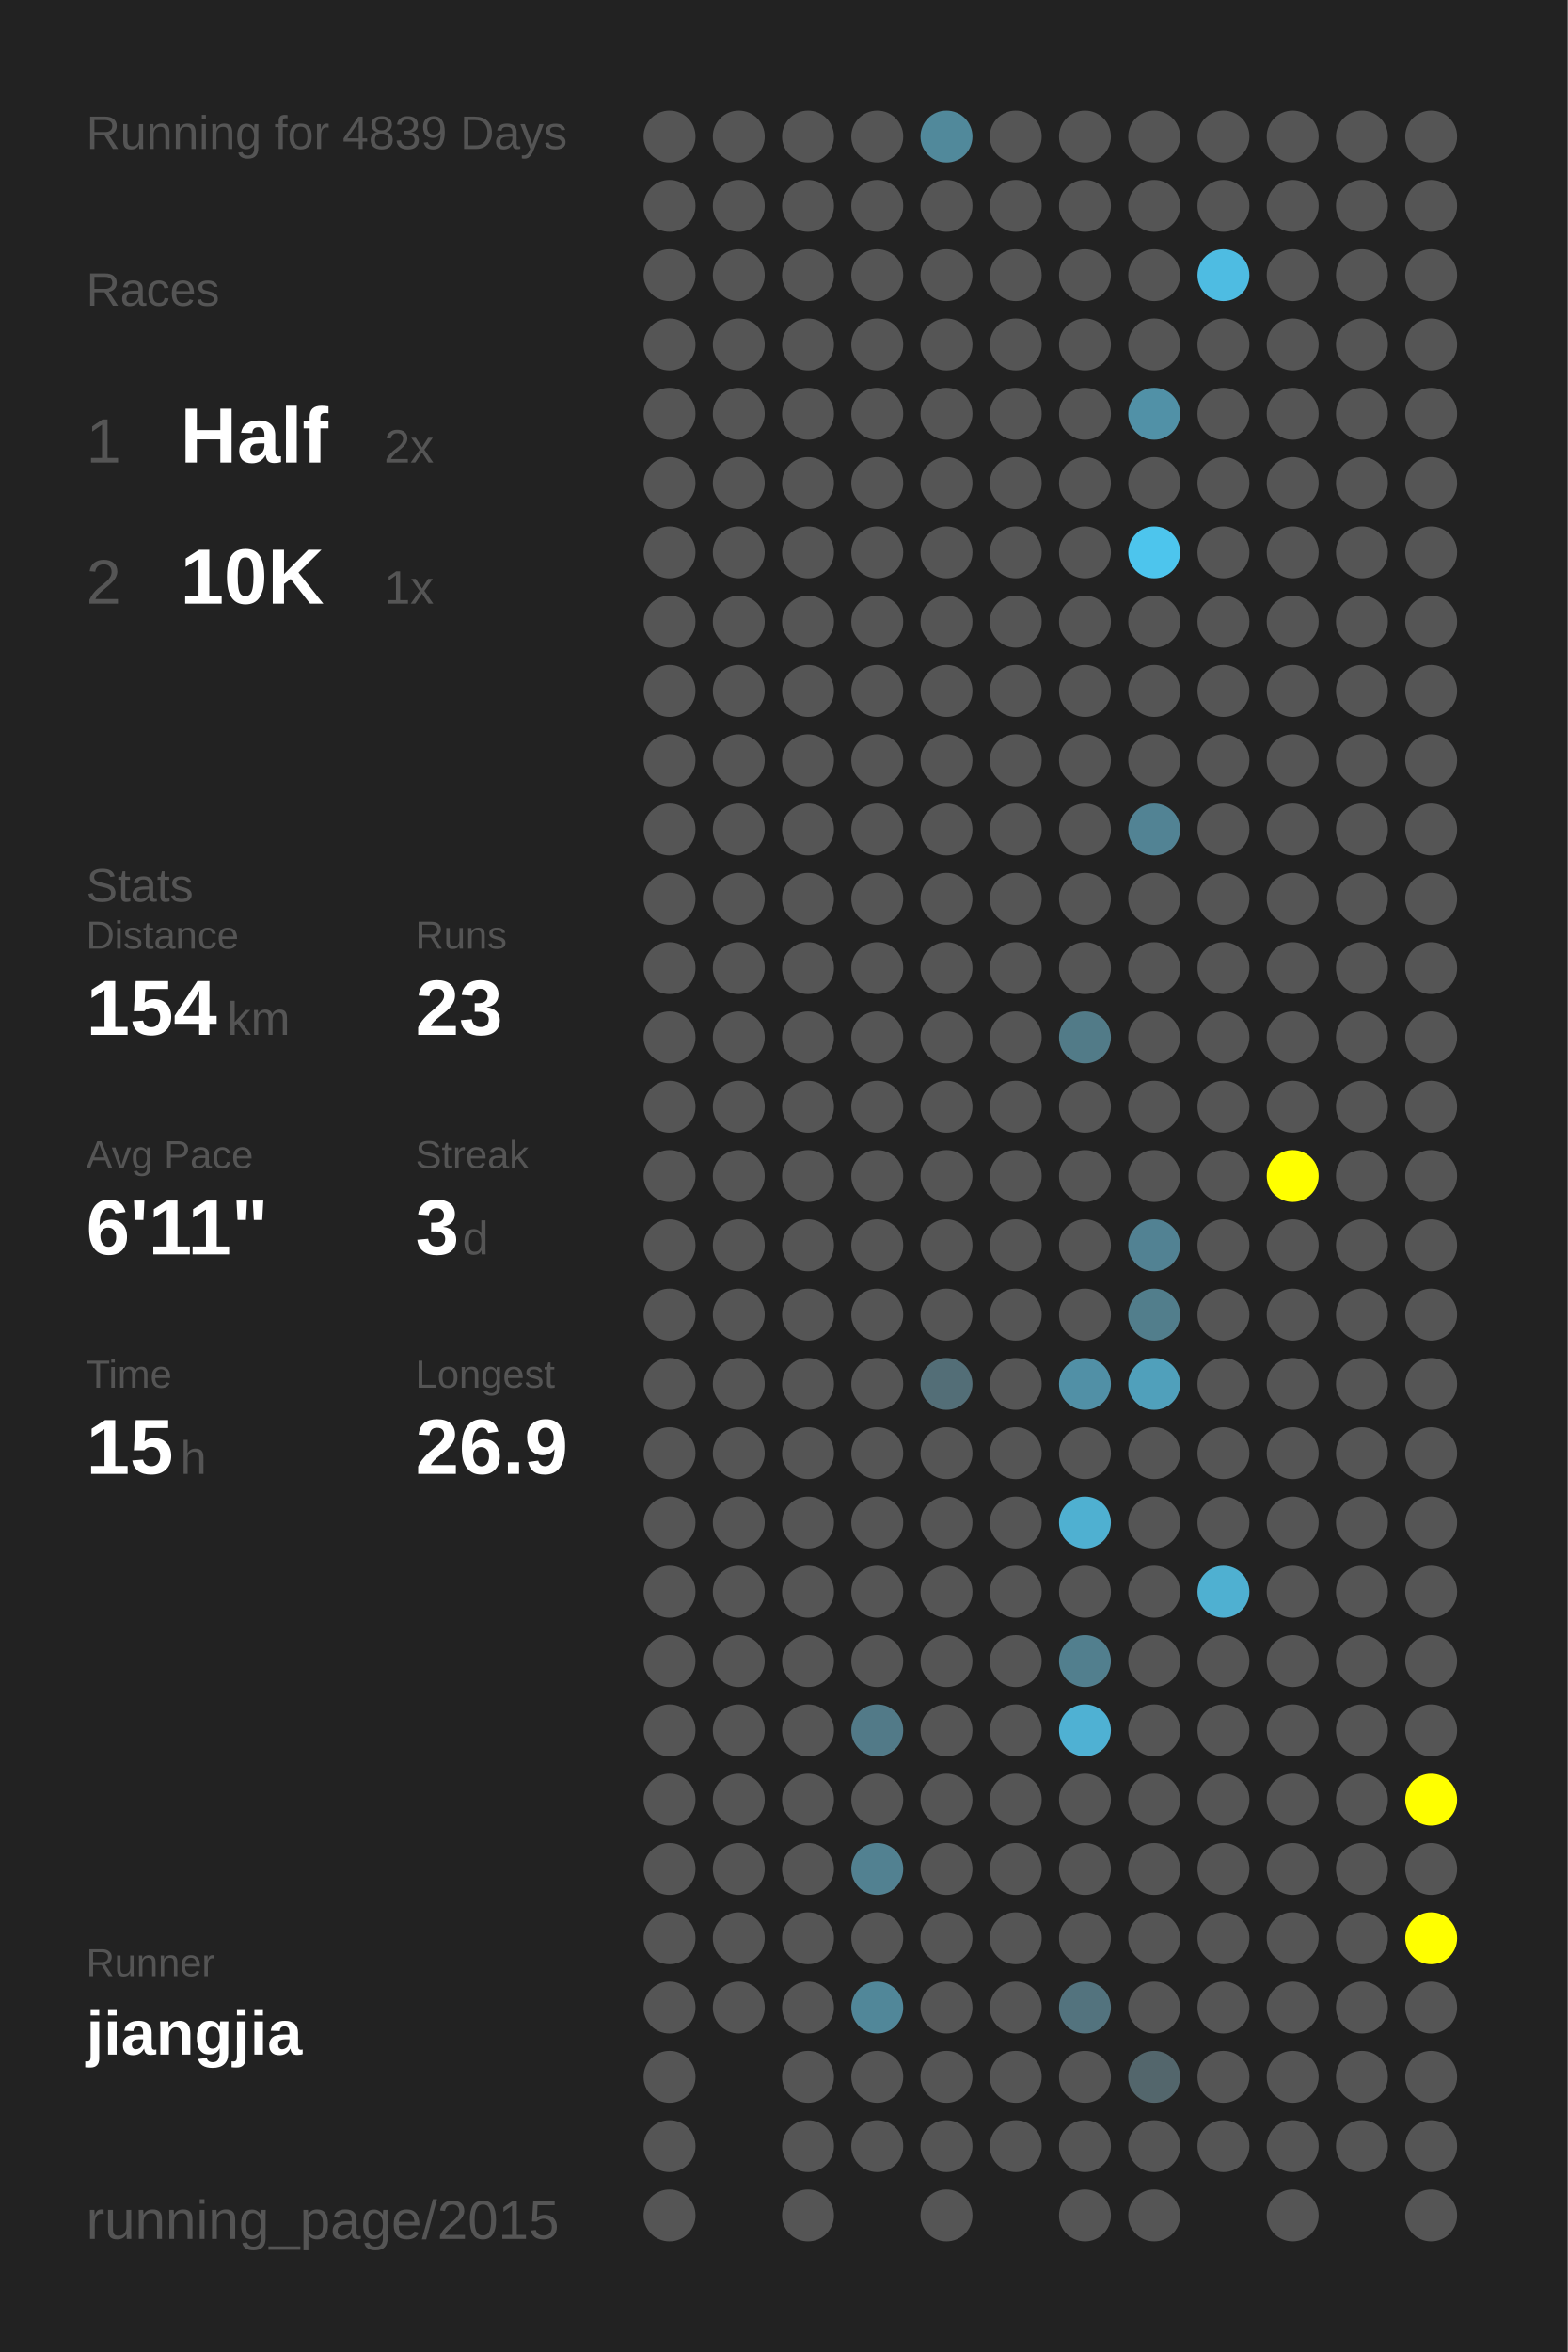
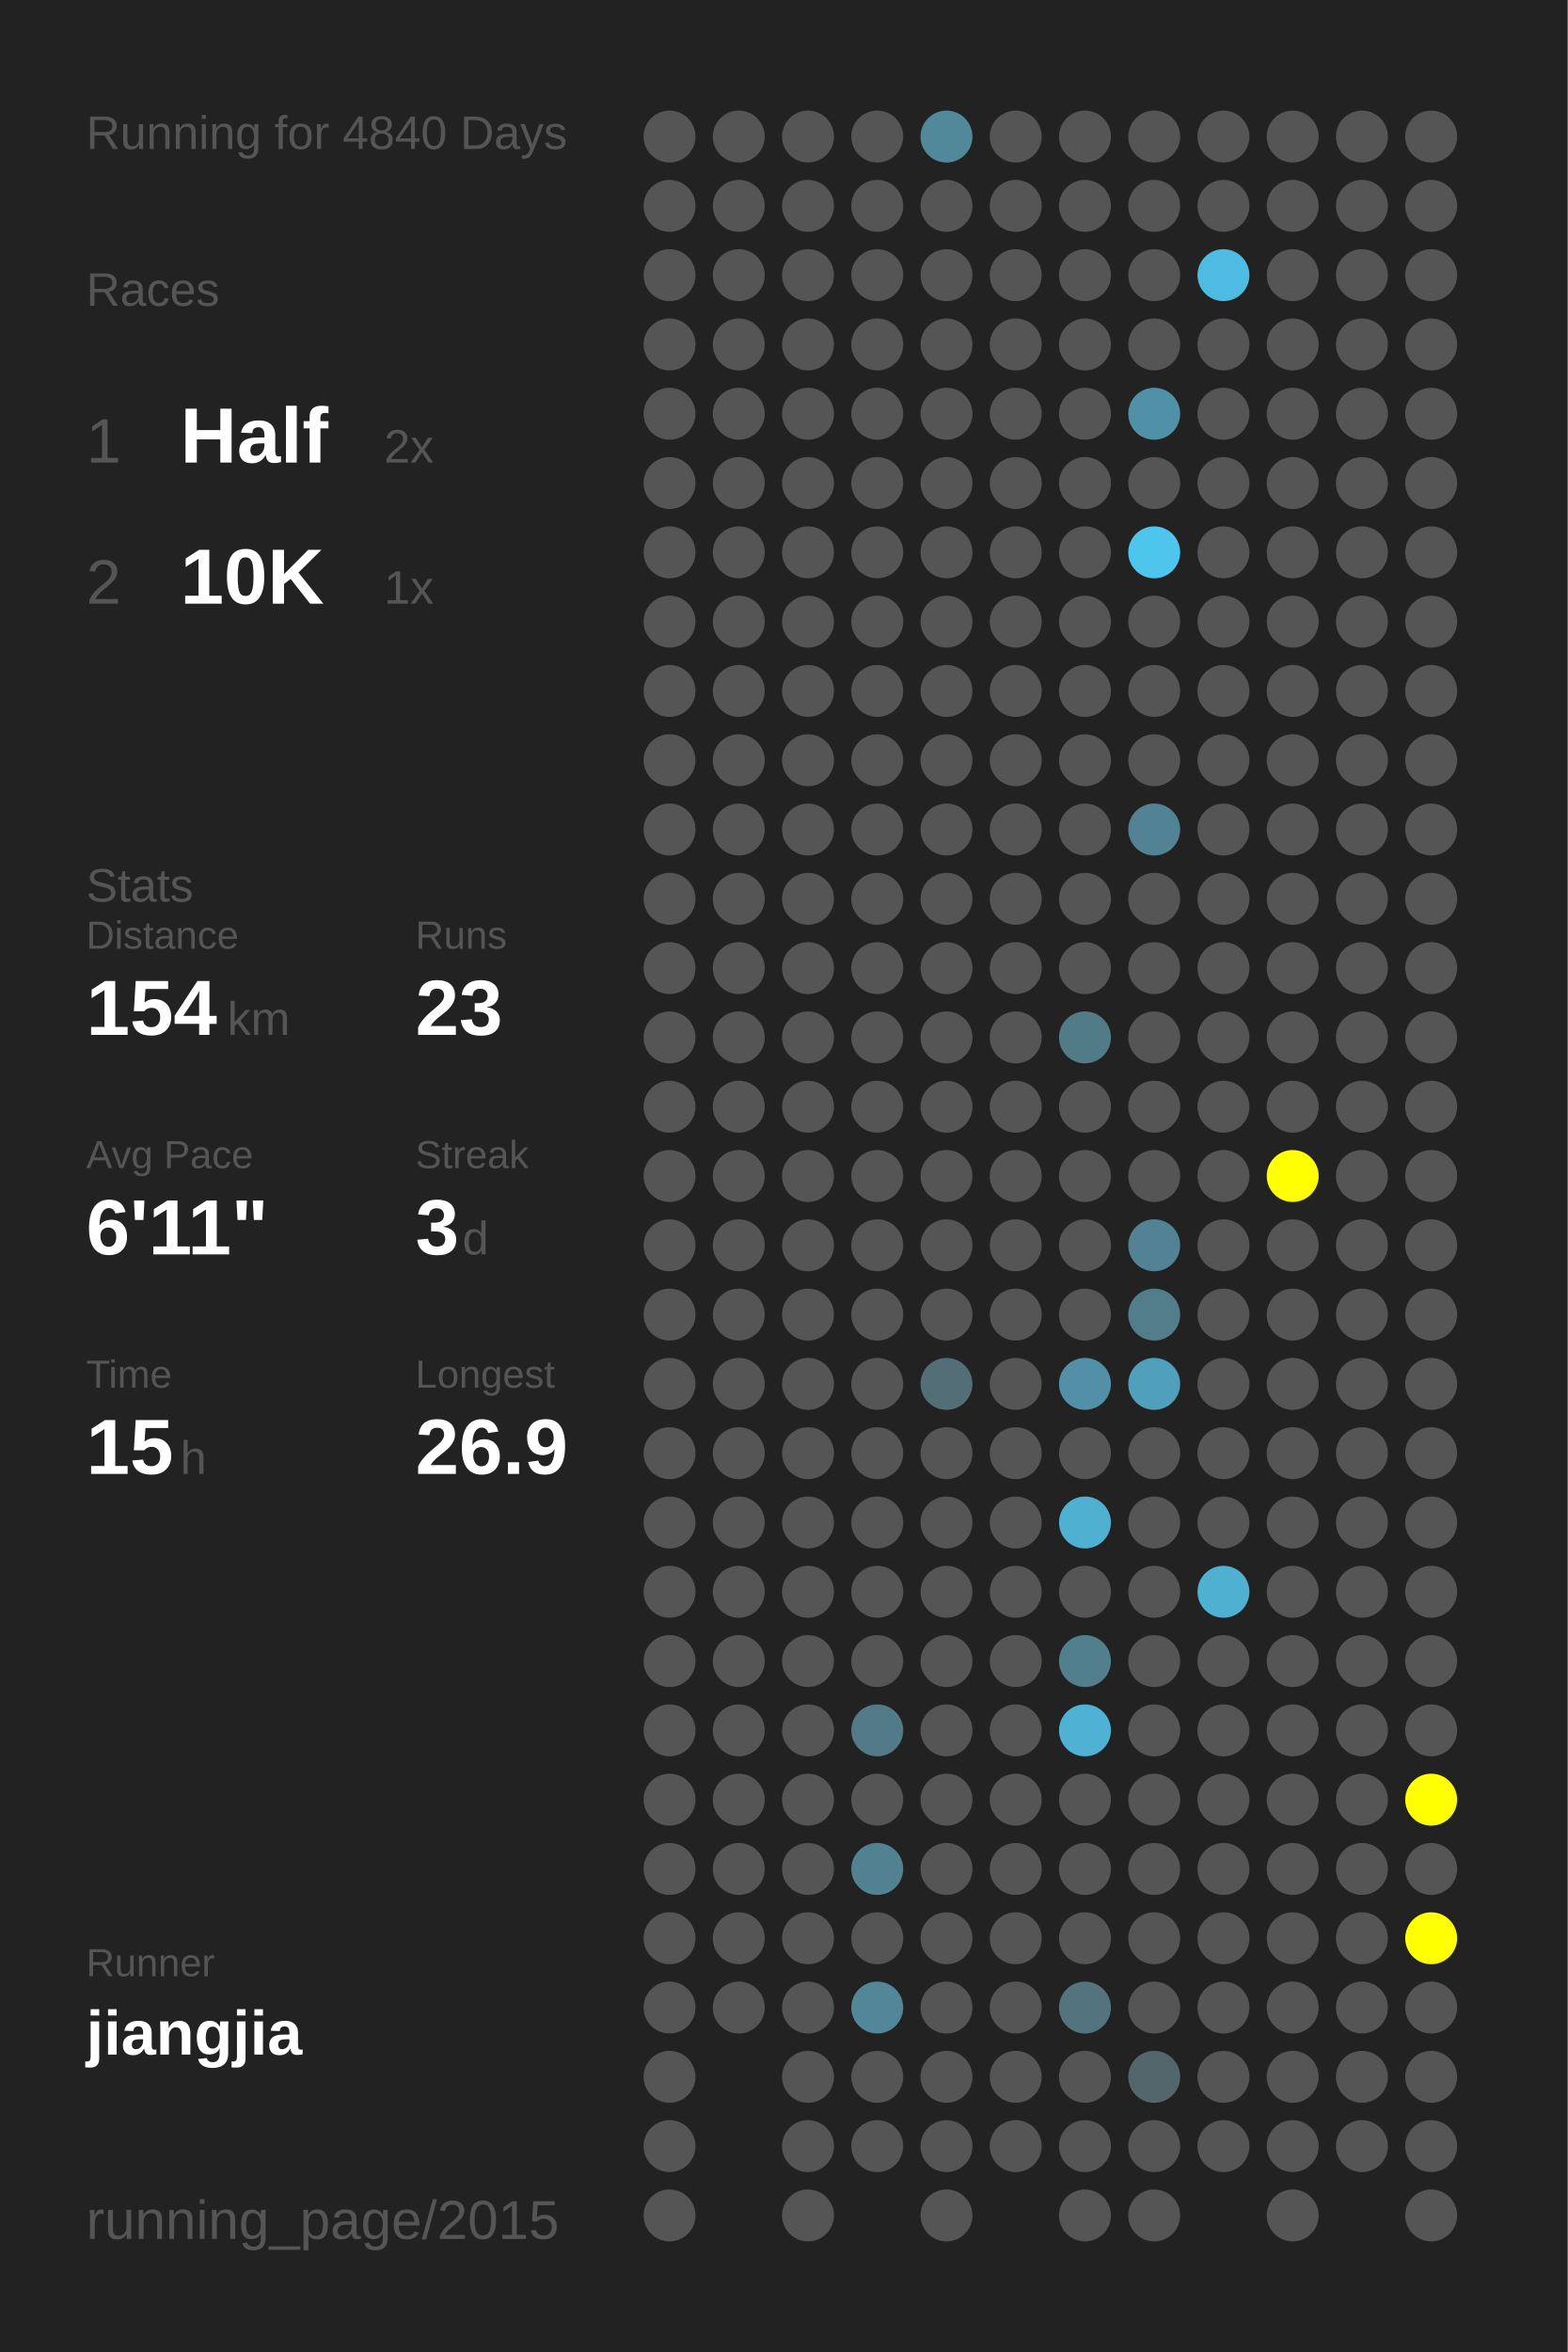
<svg xmlns="http://www.w3.org/2000/svg" baseProfile="full" height="300mm" version="1.1" viewBox="0,0,200,300" width="200mm">
  <defs />
  <rect fill="#222222" height="300" width="200" x="0" y="0" />
-   <text fill="#555555" style="font-size:6px; font-family:Arial;" x="11" y="19">Running for 4839 Days</text>
+   <text fill="#555555" style="font-size:6px; font-family:Arial;" x="11" y="19">Running for 4840 Days</text>
  <text fill="#555555" style="font-size:6px; font-family:Arial;" x="11" y="39">Races</text>
  <text fill="#555555" style="font-size:8px; font-family:Arial;" x="11" y="59">1</text>
  <text fill="#FFFFFF" style="font-size:10px; font-family:Arial; font-weight:bold;" x="23" y="59">Half</text>
  <text fill="#555555" style="font-size:6px; font-family:Arial;" x="49" y="59">2x</text>
  <text fill="#555555" style="font-size:8px; font-family:Arial;" x="11" y="77">2</text>
  <text fill="#FFFFFF" style="font-size:10px; font-family:Arial; font-weight:bold;" x="23" y="77">10K</text>
  <text fill="#555555" style="font-size:6px; font-family:Arial;" x="49" y="77">1x</text>
  <text fill="#555555" style="font-size:6px; font-family:Arial;" x="11" y="115">Stats</text>
  <text fill="#555555" style="font-size:5px; font-family:Arial;" x="11" y="121">Distance</text>
  <text fill="#FFFFFF" style="font-size:10px; font-family:Arial; font-weight:bold;" x="11" y="132">154</text>
  <text fill="#555555" style="font-size:6px; font-family:Arial;" x="29" y="132">km</text>
  <text fill="#555555" style="font-size:5px; font-family:Arial;" x="53" y="121">Runs</text>
  <text fill="#FFFFFF" style="font-size:10px; font-family:Arial; font-weight:bold;" x="53" y="132">23</text>
  <text fill="#555555" style="font-size:5px; font-family:Arial;" x="11" y="149">Avg Pace</text>
  <text fill="#FFFFFF" style="font-size:10px; font-family:Arial; font-weight:bold;" x="11" y="160">6'11"</text>
  <text fill="#555555" style="font-size:5px; font-family:Arial;" x="53" y="149">Streak</text>
  <text fill="#FFFFFF" style="font-size:10px; font-family:Arial; font-weight:bold;" x="53" y="160">3</text>
  <text fill="#555555" style="font-size:6px; font-family:Arial;" x="59" y="160">d</text>
  <text fill="#555555" style="font-size:5px; font-family:Arial;" x="11" y="177">Time</text>
  <text fill="#FFFFFF" style="font-size:10px; font-family:Arial; font-weight:bold;" x="11" y="188">15</text>
  <text fill="#555555" style="font-size:6px; font-family:Arial;" x="23" y="188">h</text>
  <text fill="#555555" style="font-size:5px; font-family:Arial;" x="53" y="177">Longest</text>
  <text fill="#FFFFFF" style="font-size:10px; font-family:Arial; font-weight:bold;" x="53" y="188">26.9</text>
  <text fill="#555555" style="font-size:5px; font-family:Arial;" x="11" y="252.065">Runner</text>
  <text fill="#FFFFFF" style="font-size:8px; font-family:Arial; font-weight:bold;" x="11" y="262.065">jiangjia</text>
  <text fill="#555555" style="font-size:7px; font-family:Arial;" x="11" y="285.581">running_page/2015</text>
  <circle cx="85.417" cy="17.419" fill="#555555" r="3.312" />
  <circle cx="85.417" cy="26.258" fill="#555555" r="3.312" />
  <circle cx="85.417" cy="35.097" fill="#555555" r="3.312" />
  <circle cx="85.417" cy="43.935" fill="#555555" r="3.312" />
  <circle cx="85.417" cy="52.774" fill="#555555" r="3.312" />
  <circle cx="85.417" cy="61.613" fill="#555555" r="3.312" />
  <circle cx="85.417" cy="70.452" fill="#555555" r="3.312" />
  <circle cx="85.417" cy="79.29" fill="#555555" r="3.312" />
  <circle cx="85.417" cy="88.129" fill="#555555" r="3.312" />
  <circle cx="85.417" cy="96.968" fill="#555555" r="3.312" />
  <circle cx="85.417" cy="105.806" fill="#555555" r="3.312" />
  <circle cx="85.417" cy="114.645" fill="#555555" r="3.312" />
  <circle cx="85.417" cy="123.484" fill="#555555" r="3.312" />
  <circle cx="85.417" cy="132.323" fill="#555555" r="3.312" />
  <circle cx="85.417" cy="141.161" fill="#555555" r="3.312" />
  <circle cx="85.417" cy="150" fill="#555555" r="3.312" />
  <circle cx="85.417" cy="158.839" fill="#555555" r="3.312" />
  <circle cx="85.417" cy="167.677" fill="#555555" r="3.312" />
  <circle cx="85.417" cy="176.516" fill="#555555" r="3.312" />
  <circle cx="85.417" cy="185.355" fill="#555555" r="3.312" />
  <circle cx="85.417" cy="194.194" fill="#555555" r="3.312" />
  <circle cx="85.417" cy="203.032" fill="#555555" r="3.312" />
  <circle cx="85.417" cy="211.871" fill="#555555" r="3.312" />
  <circle cx="85.417" cy="220.71" fill="#555555" r="3.312" />
  <circle cx="85.417" cy="229.548" fill="#555555" r="3.312" />
  <circle cx="85.417" cy="238.387" fill="#555555" r="3.312" />
  <circle cx="85.417" cy="247.226" fill="#555555" r="3.312" />
  <circle cx="85.417" cy="256.065" fill="#555555" r="3.312" />
  <circle cx="85.417" cy="264.903" fill="#555555" r="3.312" />
  <circle cx="85.417" cy="273.742" fill="#555555" r="3.312" />
  <circle cx="85.417" cy="282.581" fill="#555555" r="3.312" />
  <circle cx="94.25" cy="17.419" fill="#555555" r="3.312" />
  <circle cx="94.25" cy="26.258" fill="#555555" r="3.312" />
  <circle cx="94.25" cy="35.097" fill="#555555" r="3.312" />
  <circle cx="94.25" cy="43.935" fill="#555555" r="3.312" />
  <circle cx="94.25" cy="52.774" fill="#555555" r="3.312" />
  <circle cx="94.25" cy="61.613" fill="#555555" r="3.312" />
  <circle cx="94.25" cy="70.452" fill="#555555" r="3.312" />
  <circle cx="94.25" cy="79.29" fill="#555555" r="3.312" />
  <circle cx="94.25" cy="88.129" fill="#555555" r="3.312" />
  <circle cx="94.25" cy="96.968" fill="#555555" r="3.312" />
  <circle cx="94.25" cy="105.806" fill="#555555" r="3.312" />
  <circle cx="94.25" cy="114.645" fill="#555555" r="3.312" />
  <circle cx="94.25" cy="123.484" fill="#555555" r="3.312" />
  <circle cx="94.25" cy="132.323" fill="#555555" r="3.312" />
  <circle cx="94.25" cy="141.161" fill="#555555" r="3.312" />
  <circle cx="94.25" cy="150" fill="#555555" r="3.312" />
  <circle cx="94.25" cy="158.839" fill="#555555" r="3.312" />
  <circle cx="94.25" cy="167.677" fill="#555555" r="3.312" />
  <circle cx="94.25" cy="176.516" fill="#555555" r="3.312" />
  <circle cx="94.25" cy="185.355" fill="#555555" r="3.312" />
  <circle cx="94.25" cy="194.194" fill="#555555" r="3.312" />
  <circle cx="94.25" cy="203.032" fill="#555555" r="3.312" />
  <circle cx="94.25" cy="211.871" fill="#555555" r="3.312" />
  <circle cx="94.25" cy="220.71" fill="#555555" r="3.312" />
  <circle cx="94.25" cy="229.548" fill="#555555" r="3.312" />
  <circle cx="94.25" cy="238.387" fill="#555555" r="3.312" />
  <circle cx="94.25" cy="247.226" fill="#555555" r="3.312" />
  <circle cx="94.25" cy="256.065" fill="#555555" r="3.312" />
  <circle cx="103.083" cy="17.419" fill="#555555" r="3.312" />
  <circle cx="103.083" cy="26.258" fill="#555555" r="3.312" />
  <circle cx="103.083" cy="35.097" fill="#555555" r="3.312" />
  <circle cx="103.083" cy="43.935" fill="#555555" r="3.312" />
  <circle cx="103.083" cy="52.774" fill="#555555" r="3.312" />
  <circle cx="103.083" cy="61.613" fill="#555555" r="3.312" />
  <circle cx="103.083" cy="70.452" fill="#555555" r="3.312" />
  <circle cx="103.083" cy="79.29" fill="#555555" r="3.312" />
  <circle cx="103.083" cy="88.129" fill="#555555" r="3.312" />
  <circle cx="103.083" cy="96.968" fill="#555555" r="3.312" />
  <circle cx="103.083" cy="105.806" fill="#555555" r="3.312" />
  <circle cx="103.083" cy="114.645" fill="#555555" r="3.312" />
  <circle cx="103.083" cy="123.484" fill="#555555" r="3.312" />
  <circle cx="103.083" cy="132.323" fill="#555555" r="3.312" />
  <circle cx="103.083" cy="141.161" fill="#555555" r="3.312" />
  <circle cx="103.083" cy="150" fill="#555555" r="3.312" />
  <circle cx="103.083" cy="158.839" fill="#555555" r="3.312" />
  <circle cx="103.083" cy="167.677" fill="#555555" r="3.312" />
  <circle cx="103.083" cy="176.516" fill="#555555" r="3.312" />
  <circle cx="103.083" cy="185.355" fill="#555555" r="3.312" />
  <circle cx="103.083" cy="194.194" fill="#555555" r="3.312" />
  <circle cx="103.083" cy="203.032" fill="#555555" r="3.312" />
  <circle cx="103.083" cy="211.871" fill="#555555" r="3.312" />
  <circle cx="103.083" cy="220.71" fill="#555555" r="3.312" />
  <circle cx="103.083" cy="229.548" fill="#555555" r="3.312" />
  <circle cx="103.083" cy="238.387" fill="#555555" r="3.312" />
  <circle cx="103.083" cy="247.226" fill="#555555" r="3.312" />
  <circle cx="103.083" cy="256.065" fill="#555555" r="3.312" />
  <circle cx="103.083" cy="264.903" fill="#555555" r="3.312" />
  <circle cx="103.083" cy="273.742" fill="#555555" r="3.312" />
  <circle cx="103.083" cy="282.581" fill="#555555" r="3.312" />
  <circle cx="111.917" cy="17.419" fill="#555555" r="3.312" />
  <circle cx="111.917" cy="26.258" fill="#555555" r="3.312" />
  <circle cx="111.917" cy="35.097" fill="#555555" r="3.312" />
  <circle cx="111.917" cy="43.935" fill="#555555" r="3.312" />
  <circle cx="111.917" cy="52.774" fill="#555555" r="3.312" />
  <circle cx="111.917" cy="61.613" fill="#555555" r="3.312" />
  <circle cx="111.917" cy="70.452" fill="#555555" r="3.312" />
  <circle cx="111.917" cy="79.29" fill="#555555" r="3.312" />
  <circle cx="111.917" cy="88.129" fill="#555555" r="3.312" />
  <circle cx="111.917" cy="96.968" fill="#555555" r="3.312" />
  <circle cx="111.917" cy="105.806" fill="#555555" r="3.312" />
  <circle cx="111.917" cy="114.645" fill="#555555" r="3.312" />
  <circle cx="111.917" cy="123.484" fill="#555555" r="3.312" />
  <circle cx="111.917" cy="132.323" fill="#555555" r="3.312" />
  <circle cx="111.917" cy="141.161" fill="#555555" r="3.312" />
  <circle cx="111.917" cy="150" fill="#555555" r="3.312" />
  <circle cx="111.917" cy="158.839" fill="#555555" r="3.312" />
  <circle cx="111.917" cy="167.677" fill="#555555" r="3.312" />
  <circle cx="111.917" cy="176.516" fill="#555555" r="3.312" />
  <circle cx="111.917" cy="185.355" fill="#555555" r="3.312" />
  <circle cx="111.917" cy="194.194" fill="#555555" r="3.312" />
  <circle cx="111.917" cy="203.032" fill="#555555" r="3.312" />
  <circle cx="111.917" cy="211.871" fill="#555555" r="3.312" />
  <circle cx="111.917" cy="220.71" fill="#527a88" r="3.312" />
  <circle cx="111.917" cy="229.548" fill="#555555" r="3.312" />
  <circle cx="111.917" cy="238.387" fill="#528191" r="3.312" />
  <circle cx="111.917" cy="247.226" fill="#555555" r="3.312" />
  <circle cx="111.917" cy="256.065" fill="#518799" r="3.312" />
  <circle cx="111.917" cy="264.903" fill="#555555" r="3.312" />
  <circle cx="111.917" cy="273.742" fill="#555555" r="3.312" />
  <circle cx="120.75" cy="17.419" fill="#51899b" r="3.312" />
  <circle cx="120.75" cy="26.258" fill="#555555" r="3.312" />
  <circle cx="120.75" cy="35.097" fill="#555555" r="3.312" />
  <circle cx="120.75" cy="43.935" fill="#555555" r="3.312" />
  <circle cx="120.75" cy="52.774" fill="#555555" r="3.312" />
  <circle cx="120.75" cy="61.613" fill="#555555" r="3.312" />
  <circle cx="120.75" cy="70.452" fill="#555555" r="3.312" />
  <circle cx="120.75" cy="79.29" fill="#555555" r="3.312" />
  <circle cx="120.75" cy="88.129" fill="#555555" r="3.312" />
  <circle cx="120.75" cy="96.968" fill="#555555" r="3.312" />
  <circle cx="120.75" cy="105.806" fill="#555555" r="3.312" />
  <circle cx="120.75" cy="114.645" fill="#555555" r="3.312" />
  <circle cx="120.75" cy="123.484" fill="#555555" r="3.312" />
  <circle cx="120.75" cy="132.323" fill="#555555" r="3.312" />
  <circle cx="120.75" cy="141.161" fill="#555555" r="3.312" />
  <circle cx="120.75" cy="150" fill="#555555" r="3.312" />
  <circle cx="120.75" cy="158.839" fill="#555555" r="3.312" />
  <circle cx="120.75" cy="167.677" fill="#555555" r="3.312" />
  <circle cx="120.75" cy="176.516" fill="#536e77" r="3.312" />
  <circle cx="120.75" cy="185.355" fill="#555555" r="3.312" />
  <circle cx="120.75" cy="194.194" fill="#555555" r="3.312" />
  <circle cx="120.75" cy="203.032" fill="#555555" r="3.312" />
  <circle cx="120.75" cy="211.871" fill="#555555" r="3.312" />
  <circle cx="120.75" cy="220.71" fill="#555555" r="3.312" />
  <circle cx="120.75" cy="229.548" fill="#555555" r="3.312" />
  <circle cx="120.75" cy="238.387" fill="#555555" r="3.312" />
  <circle cx="120.75" cy="247.226" fill="#555555" r="3.312" />
  <circle cx="120.75" cy="256.065" fill="#555555" r="3.312" />
  <circle cx="120.75" cy="264.903" fill="#555555" r="3.312" />
  <circle cx="120.75" cy="273.742" fill="#555555" r="3.312" />
  <circle cx="120.75" cy="282.581" fill="#555555" r="3.312" />
  <circle cx="129.583" cy="17.419" fill="#555555" r="3.312" />
  <circle cx="129.583" cy="26.258" fill="#555555" r="3.312" />
  <circle cx="129.583" cy="35.097" fill="#555555" r="3.312" />
  <circle cx="129.583" cy="43.935" fill="#555555" r="3.312" />
  <circle cx="129.583" cy="52.774" fill="#555555" r="3.312" />
  <circle cx="129.583" cy="61.613" fill="#555555" r="3.312" />
  <circle cx="129.583" cy="70.452" fill="#555555" r="3.312" />
  <circle cx="129.583" cy="79.29" fill="#555555" r="3.312" />
  <circle cx="129.583" cy="88.129" fill="#555555" r="3.312" />
  <circle cx="129.583" cy="96.968" fill="#555555" r="3.312" />
  <circle cx="129.583" cy="105.806" fill="#555555" r="3.312" />
  <circle cx="129.583" cy="114.645" fill="#555555" r="3.312" />
  <circle cx="129.583" cy="123.484" fill="#555555" r="3.312" />
  <circle cx="129.583" cy="132.323" fill="#555555" r="3.312" />
  <circle cx="129.583" cy="141.161" fill="#555555" r="3.312" />
  <circle cx="129.583" cy="150" fill="#555555" r="3.312" />
  <circle cx="129.583" cy="158.839" fill="#555555" r="3.312" />
  <circle cx="129.583" cy="167.677" fill="#555555" r="3.312" />
  <circle cx="129.583" cy="176.516" fill="#555555" r="3.312" />
  <circle cx="129.583" cy="185.355" fill="#555555" r="3.312" />
  <circle cx="129.583" cy="194.194" fill="#555555" r="3.312" />
  <circle cx="129.583" cy="203.032" fill="#555555" r="3.312" />
  <circle cx="129.583" cy="211.871" fill="#555555" r="3.312" />
  <circle cx="129.583" cy="220.71" fill="#555555" r="3.312" />
  <circle cx="129.583" cy="229.548" fill="#555555" r="3.312" />
  <circle cx="129.583" cy="238.387" fill="#555555" r="3.312" />
  <circle cx="129.583" cy="247.226" fill="#555555" r="3.312" />
  <circle cx="129.583" cy="256.065" fill="#555555" r="3.312" />
  <circle cx="129.583" cy="264.903" fill="#555555" r="3.312" />
  <circle cx="129.583" cy="273.742" fill="#555555" r="3.312" />
  <circle cx="138.417" cy="17.419" fill="#555555" r="3.312" />
  <circle cx="138.417" cy="26.258" fill="#555555" r="3.312" />
  <circle cx="138.417" cy="35.097" fill="#555555" r="3.312" />
  <circle cx="138.417" cy="43.935" fill="#555555" r="3.312" />
  <circle cx="138.417" cy="52.774" fill="#555555" r="3.312" />
  <circle cx="138.417" cy="61.613" fill="#555555" r="3.312" />
  <circle cx="138.417" cy="70.452" fill="#555555" r="3.312" />
  <circle cx="138.417" cy="79.29" fill="#555555" r="3.312" />
  <circle cx="138.417" cy="88.129" fill="#555555" r="3.312" />
  <circle cx="138.417" cy="96.968" fill="#555555" r="3.312" />
  <circle cx="138.417" cy="105.806" fill="#555555" r="3.312" />
  <circle cx="138.417" cy="114.645" fill="#555555" r="3.312" />
  <circle cx="138.417" cy="123.484" fill="#555555" r="3.312" />
  <circle cx="138.417" cy="132.323" fill="#527b88" r="3.312" />
  <circle cx="138.417" cy="141.161" fill="#555555" r="3.312" />
  <circle cx="138.417" cy="150" fill="#555555" r="3.312" />
  <circle cx="138.417" cy="158.839" fill="#555555" r="3.312" />
  <circle cx="138.417" cy="167.677" fill="#555555" r="3.312" />
  <circle cx="138.417" cy="176.516" fill="#5190a6" r="3.312" />
  <circle cx="138.417" cy="185.355" fill="#555555" r="3.312" />
  <circle cx="138.417" cy="194.194" fill="#4fb0d1" r="3.312" />
  <circle cx="138.417" cy="203.032" fill="#555555" r="3.312" />
  <circle cx="138.417" cy="211.871" fill="#527f8e" r="3.312" />
  <circle cx="138.417" cy="220.71" fill="#4fb1d3" r="3.312" />
  <circle cx="138.417" cy="229.548" fill="#555555" r="3.312" />
  <circle cx="138.417" cy="238.387" fill="#555555" r="3.312" />
  <circle cx="138.417" cy="247.226" fill="#555555" r="3.312" />
  <circle cx="138.417" cy="256.065" fill="#53737e" r="3.312" />
  <circle cx="138.417" cy="264.903" fill="#555555" r="3.312" />
  <circle cx="138.417" cy="273.742" fill="#555555" r="3.312" />
  <circle cx="138.417" cy="282.581" fill="#555555" r="3.312" />
  <circle cx="147.25" cy="17.419" fill="#555555" r="3.312" />
  <circle cx="147.25" cy="26.258" fill="#555555" r="3.312" />
  <circle cx="147.25" cy="35.097" fill="#555555" r="3.312" />
  <circle cx="147.25" cy="43.935" fill="#555555" r="3.312" />
  <circle cx="147.25" cy="52.774" fill="#5191a7" r="3.312" />
  <circle cx="147.25" cy="61.613" fill="#555555" r="3.312" />
  <circle cx="147.25" cy="70.452" fill="#4dc5ed" r="3.312" />
  <circle cx="147.25" cy="79.29" fill="#555555" r="3.312" />
  <circle cx="147.25" cy="88.129" fill="#555555" r="3.312" />
  <circle cx="147.25" cy="96.968" fill="#555555" r="3.312" />
  <circle cx="147.25" cy="105.806" fill="#528394" r="3.312" />
  <circle cx="147.25" cy="114.645" fill="#555555" r="3.312" />
  <circle cx="147.25" cy="123.484" fill="#555555" r="3.312" />
  <circle cx="147.25" cy="132.323" fill="#555555" r="3.312" />
  <circle cx="147.25" cy="141.161" fill="#555555" r="3.312" />
  <circle cx="147.25" cy="150" fill="#555555" r="3.312" />
  <circle cx="147.25" cy="158.839" fill="#528293" r="3.312" />
  <circle cx="147.25" cy="167.677" fill="#527e8c" r="3.312" />
  <circle cx="147.25" cy="176.516" fill="#50a0bb" r="3.312" />
  <circle cx="147.25" cy="185.355" fill="#555555" r="3.312" />
  <circle cx="147.25" cy="194.194" fill="#555555" r="3.312" />
  <circle cx="147.25" cy="203.032" fill="#555555" r="3.312" />
  <circle cx="147.25" cy="211.871" fill="#555555" r="3.312" />
  <circle cx="147.25" cy="220.71" fill="#555555" r="3.312" />
  <circle cx="147.25" cy="229.548" fill="#555555" r="3.312" />
  <circle cx="147.25" cy="238.387" fill="#555555" r="3.312" />
  <circle cx="147.25" cy="247.226" fill="#555555" r="3.312" />
  <circle cx="147.25" cy="256.065" fill="#555555" r="3.312" />
  <circle cx="147.25" cy="264.903" fill="#53666c" r="3.312" />
  <circle cx="147.25" cy="273.742" fill="#555555" r="3.312" />
  <circle cx="147.25" cy="282.581" fill="#555555" r="3.312" />
  <circle cx="156.083" cy="17.419" fill="#555555" r="3.312" />
  <circle cx="156.083" cy="26.258" fill="#555555" r="3.312" />
  <circle cx="156.083" cy="35.097" fill="#4ebce2" r="3.312" />
  <circle cx="156.083" cy="43.935" fill="#555555" r="3.312" />
  <circle cx="156.083" cy="52.774" fill="#555555" r="3.312" />
  <circle cx="156.083" cy="61.613" fill="#555555" r="3.312" />
  <circle cx="156.083" cy="70.452" fill="#555555" r="3.312" />
  <circle cx="156.083" cy="79.29" fill="#555555" r="3.312" />
  <circle cx="156.083" cy="88.129" fill="#555555" r="3.312" />
  <circle cx="156.083" cy="96.968" fill="#555555" r="3.312" />
  <circle cx="156.083" cy="105.806" fill="#555555" r="3.312" />
  <circle cx="156.083" cy="114.645" fill="#555555" r="3.312" />
  <circle cx="156.083" cy="123.484" fill="#555555" r="3.312" />
  <circle cx="156.083" cy="132.323" fill="#555555" r="3.312" />
  <circle cx="156.083" cy="141.161" fill="#555555" r="3.312" />
  <circle cx="156.083" cy="150" fill="#555555" r="3.312" />
  <circle cx="156.083" cy="158.839" fill="#555555" r="3.312" />
  <circle cx="156.083" cy="167.677" fill="#555555" r="3.312" />
  <circle cx="156.083" cy="176.516" fill="#555555" r="3.312" />
  <circle cx="156.083" cy="185.355" fill="#555555" r="3.312" />
  <circle cx="156.083" cy="194.194" fill="#555555" r="3.312" />
  <circle cx="156.083" cy="203.032" fill="#4fb0d1" r="3.312" />
  <circle cx="156.083" cy="211.871" fill="#555555" r="3.312" />
  <circle cx="156.083" cy="220.71" fill="#555555" r="3.312" />
  <circle cx="156.083" cy="229.548" fill="#555555" r="3.312" />
  <circle cx="156.083" cy="238.387" fill="#555555" r="3.312" />
  <circle cx="156.083" cy="247.226" fill="#555555" r="3.312" />
  <circle cx="156.083" cy="256.065" fill="#555555" r="3.312" />
  <circle cx="156.083" cy="264.903" fill="#555555" r="3.312" />
  <circle cx="156.083" cy="273.742" fill="#555555" r="3.312" />
  <circle cx="164.917" cy="17.419" fill="#555555" r="3.312" />
  <circle cx="164.917" cy="26.258" fill="#555555" r="3.312" />
  <circle cx="164.917" cy="35.097" fill="#555555" r="3.312" />
  <circle cx="164.917" cy="43.935" fill="#555555" r="3.312" />
  <circle cx="164.917" cy="52.774" fill="#555555" r="3.312" />
  <circle cx="164.917" cy="61.613" fill="#555555" r="3.312" />
  <circle cx="164.917" cy="70.452" fill="#555555" r="3.312" />
  <circle cx="164.917" cy="79.29" fill="#555555" r="3.312" />
  <circle cx="164.917" cy="88.129" fill="#555555" r="3.312" />
  <circle cx="164.917" cy="96.968" fill="#555555" r="3.312" />
  <circle cx="164.917" cy="105.806" fill="#555555" r="3.312" />
  <circle cx="164.917" cy="114.645" fill="#555555" r="3.312" />
  <circle cx="164.917" cy="123.484" fill="#555555" r="3.312" />
  <circle cx="164.917" cy="132.323" fill="#555555" r="3.312" />
  <circle cx="164.917" cy="141.161" fill="#555555" r="3.312" />
  <circle cx="164.917" cy="150" fill="#FFFF00" r="3.312" />
  <circle cx="164.917" cy="158.839" fill="#555555" r="3.312" />
  <circle cx="164.917" cy="167.677" fill="#555555" r="3.312" />
  <circle cx="164.917" cy="176.516" fill="#555555" r="3.312" />
  <circle cx="164.917" cy="185.355" fill="#555555" r="3.312" />
  <circle cx="164.917" cy="194.194" fill="#555555" r="3.312" />
  <circle cx="164.917" cy="203.032" fill="#555555" r="3.312" />
  <circle cx="164.917" cy="211.871" fill="#555555" r="3.312" />
  <circle cx="164.917" cy="220.71" fill="#555555" r="3.312" />
  <circle cx="164.917" cy="229.548" fill="#555555" r="3.312" />
  <circle cx="164.917" cy="238.387" fill="#555555" r="3.312" />
  <circle cx="164.917" cy="247.226" fill="#555555" r="3.312" />
  <circle cx="164.917" cy="256.065" fill="#555555" r="3.312" />
  <circle cx="164.917" cy="264.903" fill="#555555" r="3.312" />
  <circle cx="164.917" cy="273.742" fill="#555555" r="3.312" />
  <circle cx="164.917" cy="282.581" fill="#555555" r="3.312" />
  <circle cx="173.75" cy="17.419" fill="#555555" r="3.312" />
  <circle cx="173.75" cy="26.258" fill="#555555" r="3.312" />
  <circle cx="173.75" cy="35.097" fill="#555555" r="3.312" />
  <circle cx="173.75" cy="43.935" fill="#555555" r="3.312" />
  <circle cx="173.75" cy="52.774" fill="#555555" r="3.312" />
  <circle cx="173.75" cy="61.613" fill="#555555" r="3.312" />
  <circle cx="173.75" cy="70.452" fill="#555555" r="3.312" />
  <circle cx="173.75" cy="79.29" fill="#555555" r="3.312" />
  <circle cx="173.75" cy="88.129" fill="#555555" r="3.312" />
  <circle cx="173.75" cy="96.968" fill="#555555" r="3.312" />
  <circle cx="173.75" cy="105.806" fill="#555555" r="3.312" />
  <circle cx="173.75" cy="114.645" fill="#555555" r="3.312" />
  <circle cx="173.75" cy="123.484" fill="#555555" r="3.312" />
  <circle cx="173.75" cy="132.323" fill="#555555" r="3.312" />
  <circle cx="173.75" cy="141.161" fill="#555555" r="3.312" />
  <circle cx="173.75" cy="150" fill="#555555" r="3.312" />
  <circle cx="173.75" cy="158.839" fill="#555555" r="3.312" />
  <circle cx="173.75" cy="167.677" fill="#555555" r="3.312" />
  <circle cx="173.75" cy="176.516" fill="#555555" r="3.312" />
  <circle cx="173.75" cy="185.355" fill="#555555" r="3.312" />
  <circle cx="173.75" cy="194.194" fill="#555555" r="3.312" />
  <circle cx="173.75" cy="203.032" fill="#555555" r="3.312" />
  <circle cx="173.75" cy="211.871" fill="#555555" r="3.312" />
  <circle cx="173.75" cy="220.71" fill="#555555" r="3.312" />
  <circle cx="173.75" cy="229.548" fill="#555555" r="3.312" />
  <circle cx="173.75" cy="238.387" fill="#555555" r="3.312" />
  <circle cx="173.75" cy="247.226" fill="#555555" r="3.312" />
  <circle cx="173.75" cy="256.065" fill="#555555" r="3.312" />
  <circle cx="173.75" cy="264.903" fill="#555555" r="3.312" />
  <circle cx="173.75" cy="273.742" fill="#555555" r="3.312" />
  <circle cx="182.583" cy="17.419" fill="#555555" r="3.312" />
  <circle cx="182.583" cy="26.258" fill="#555555" r="3.312" />
  <circle cx="182.583" cy="35.097" fill="#555555" r="3.312" />
  <circle cx="182.583" cy="43.935" fill="#555555" r="3.312" />
  <circle cx="182.583" cy="52.774" fill="#555555" r="3.312" />
  <circle cx="182.583" cy="61.613" fill="#555555" r="3.312" />
  <circle cx="182.583" cy="70.452" fill="#555555" r="3.312" />
  <circle cx="182.583" cy="79.29" fill="#555555" r="3.312" />
  <circle cx="182.583" cy="88.129" fill="#555555" r="3.312" />
  <circle cx="182.583" cy="96.968" fill="#555555" r="3.312" />
  <circle cx="182.583" cy="105.806" fill="#555555" r="3.312" />
  <circle cx="182.583" cy="114.645" fill="#555555" r="3.312" />
  <circle cx="182.583" cy="123.484" fill="#555555" r="3.312" />
  <circle cx="182.583" cy="132.323" fill="#555555" r="3.312" />
  <circle cx="182.583" cy="141.161" fill="#555555" r="3.312" />
  <circle cx="182.583" cy="150" fill="#555555" r="3.312" />
  <circle cx="182.583" cy="158.839" fill="#555555" r="3.312" />
  <circle cx="182.583" cy="167.677" fill="#555555" r="3.312" />
  <circle cx="182.583" cy="176.516" fill="#555555" r="3.312" />
  <circle cx="182.583" cy="185.355" fill="#555555" r="3.312" />
  <circle cx="182.583" cy="194.194" fill="#555555" r="3.312" />
  <circle cx="182.583" cy="203.032" fill="#555555" r="3.312" />
  <circle cx="182.583" cy="211.871" fill="#555555" r="3.312" />
  <circle cx="182.583" cy="220.71" fill="#555555" r="3.312" />
  <circle cx="182.583" cy="229.548" fill="#FFFF00" r="3.312" />
  <circle cx="182.583" cy="238.387" fill="#555555" r="3.312" />
  <circle cx="182.583" cy="247.226" fill="#FFFF00" r="3.312" />
  <circle cx="182.583" cy="256.065" fill="#555555" r="3.312" />
  <circle cx="182.583" cy="264.903" fill="#555555" r="3.312" />
  <circle cx="182.583" cy="273.742" fill="#555555" r="3.312" />
  <circle cx="182.583" cy="282.581" fill="#555555" r="3.312" />
</svg>
